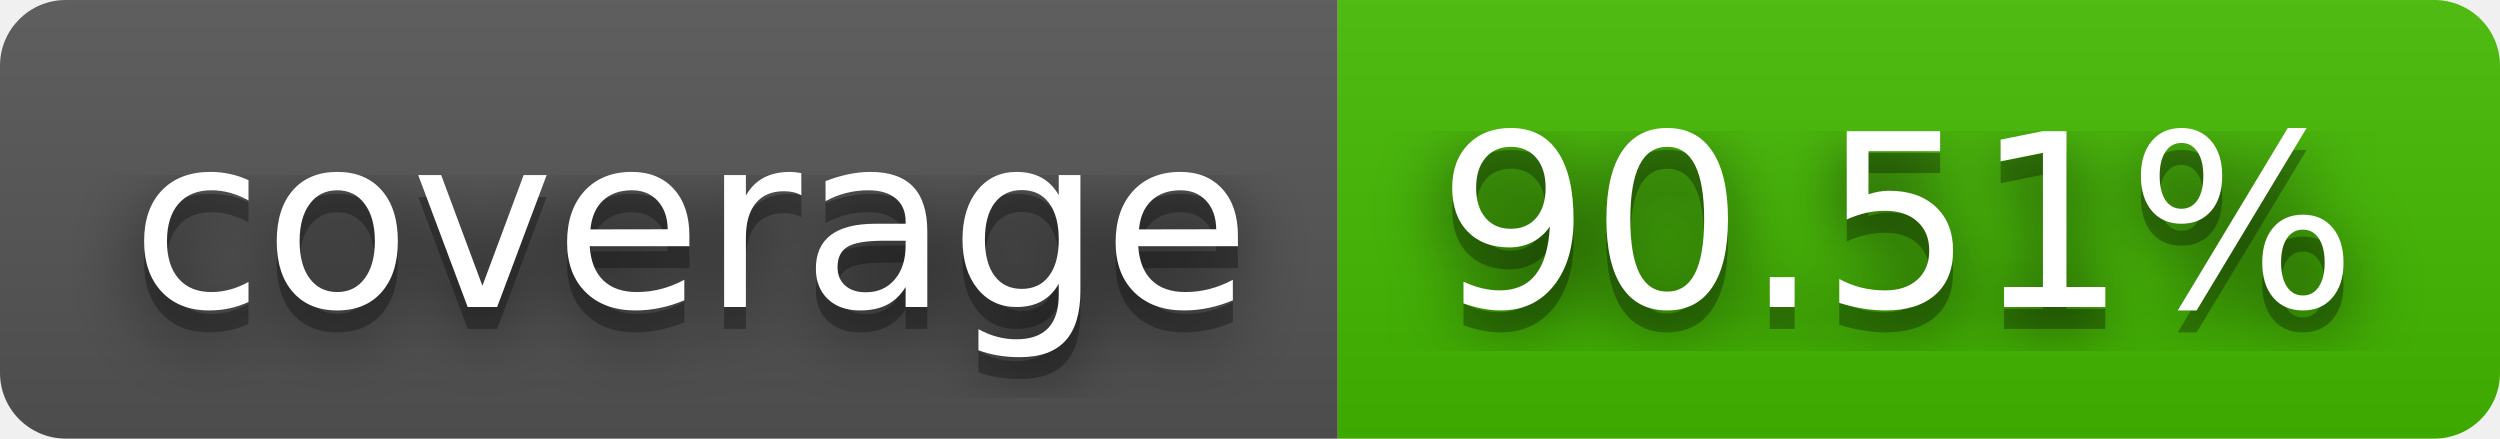
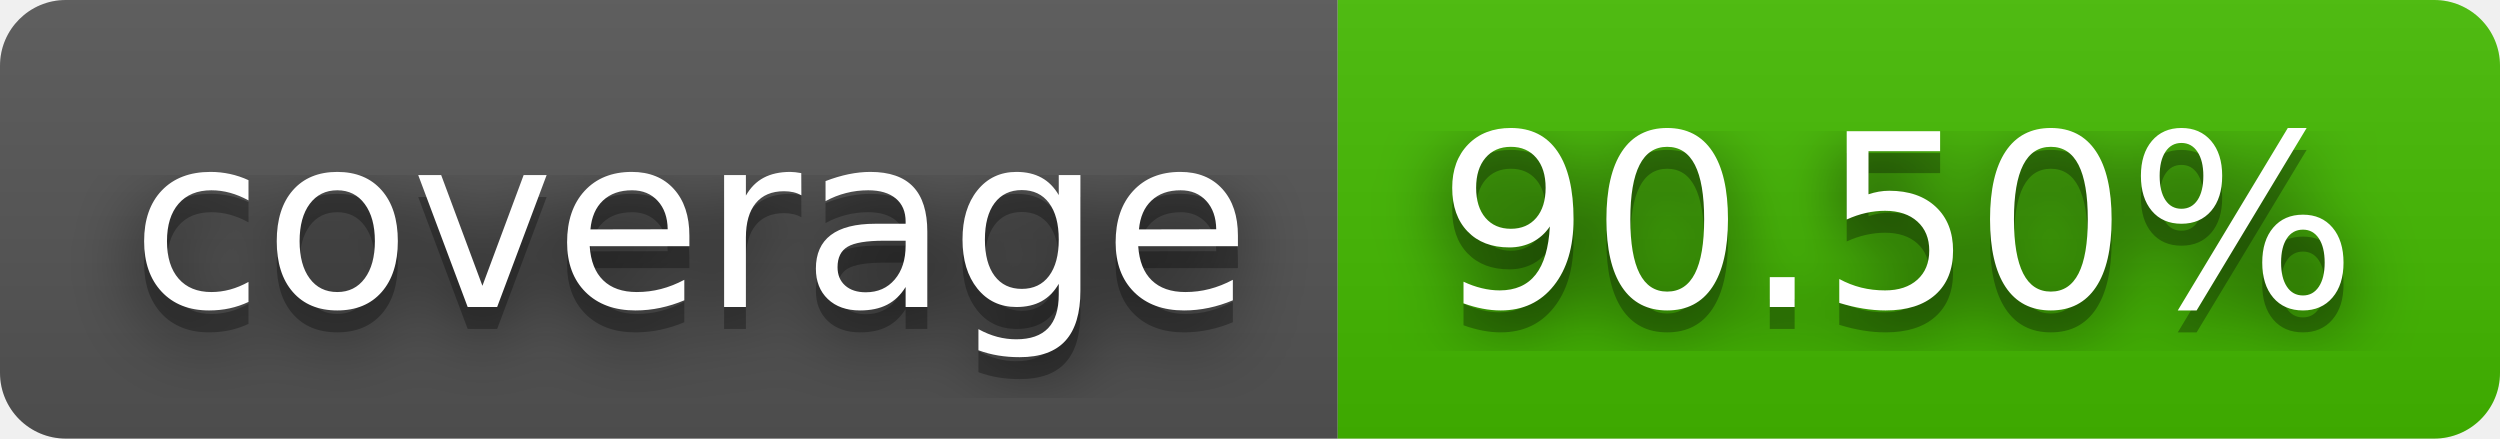
- <svg xmlns="http://www.w3.org/2000/svg" width="114" height="20" role="img" aria-label="coverage: 90.51%">
+ <svg xmlns="http://www.w3.org/2000/svg" width="114" height="20" role="img" aria-label="coverage: 90.50%">
  <filter id="blur">
    <feGaussianBlur stdDeviation="16" />
  </filter>
  <linearGradient id="s" x2="0" y2="100%">
    <stop offset="0" stop-color="#bbb" stop-opacity=".1" />
    <stop offset="1" stop-opacity=".1" />
  </linearGradient>
  <clipPath id="r">
    <rect width="114" height="20" rx="3" />
  </clipPath>
  <g clip-path="url(#r)">
    <rect width="61" height="20" fill="#555" />
    <rect x="61" width="53" height="20" fill="#4b0" />
    <rect width="114" height="20" fill="url(#s)" />
  </g>
  <g fill="#fff" text-anchor="middle" font-family="Verdana,Geneva,DejaVu Sans,sans-serif" text-rendering="geometricPrecision" font-size="110">
    <g transform="scale(.1)">
      <g aria-hidden="true" fill="#010101">
        <text x="315" y="150" fill-opacity=".8" filter="url(#blur)" textLength="510">coverage</text>
        <text x="315" y="150" fill-opacity=".3" textLength="510">coverage</text>
      </g>
      <text x="315" y="140" textLength="510">coverage</text>
    </g>
    <g transform="scale(.1)">
      <g aria-hidden="true" fill="#010101">
-         <text x="865" y="150" fill-opacity=".8" filter="url(#blur)" textLength="430">90.51%</text>
-         <text x="865" y="150" fill-opacity=".3" textLength="430">90.51%</text>
+         <text x="865" y="150" fill-opacity=".8" filter="url(#blur)" textLength="430">90.50%</text>
+         <text x="865" y="150" fill-opacity=".3" textLength="430">90.50%</text>
      </g>
-       <text x="865" y="140" textLength="430">90.51%</text>
+       <text x="865" y="140" textLength="430">90.50%</text>
    </g>
  </g>
</svg>
